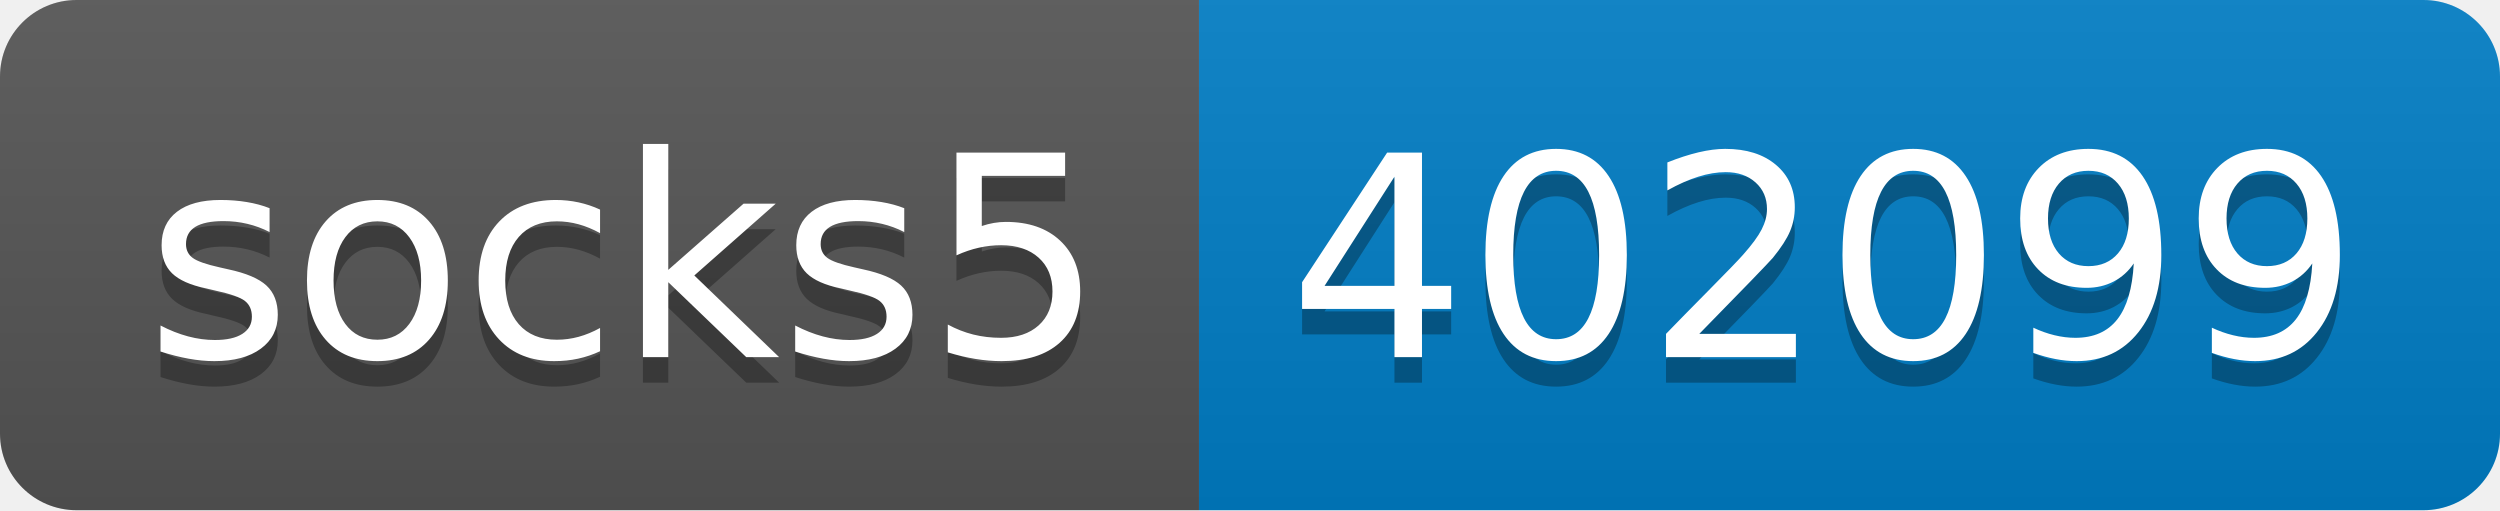
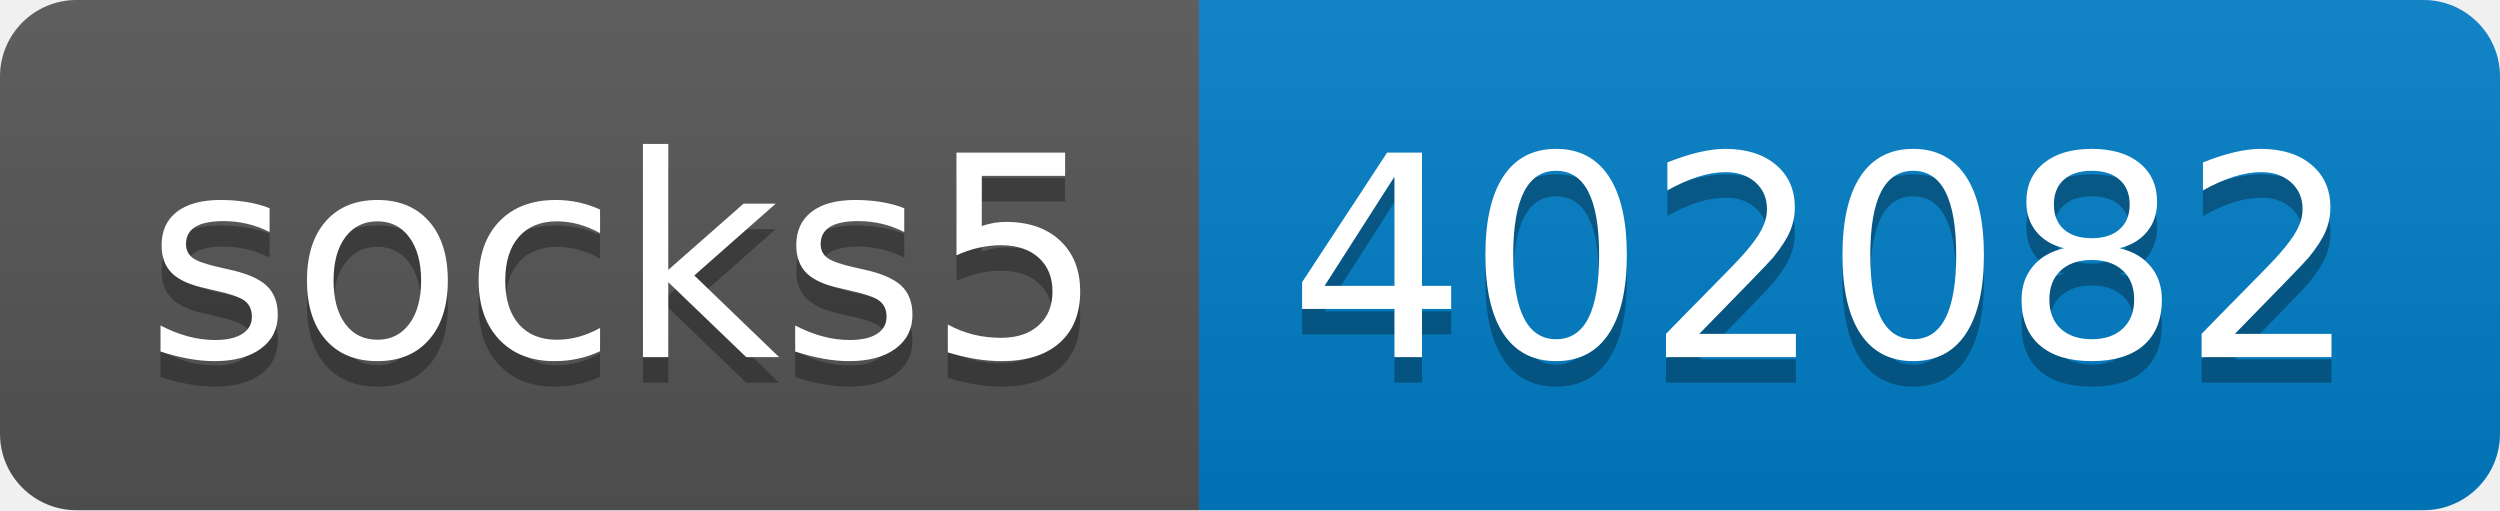
- <svg xmlns="http://www.w3.org/2000/svg" width="98" height="20" role="img" aria-label="socks5: 402099">
+ <svg xmlns="http://www.w3.org/2000/svg" width="98" height="20" role="img" aria-label="socks5: 402082">
  <linearGradient id="s" x2="0" y2="100%">
    <stop offset="0" stop-color="#bbb" stop-opacity=".1" />
    <stop offset="1" stop-opacity=".1" />
  </linearGradient>
  <clipPath id="r">
    <rect width="98" height="20" rx="3" fill="#fff" />
  </clipPath>
  <g clip-path="url(#r)">
    <rect width="47" height="20" fill="#555" />
    <rect x="47" width="51" height="20" fill="#007ec6" />
    <rect width="98" height="20" fill="url(#s)" />
  </g>
  <g fill="#fff" text-anchor="middle" font-family="Verdana,Geneva,DejaVu Sans,sans-serif" text-rendering="geometricPrecision" font-size="110">
    <text aria-hidden="true" x="245" y="150" fill="#010101" fill-opacity=".3" transform="scale(.1)" textLength="370">socks5</text>
    <text x="245" y="140" transform="scale(.1)" fill="#fff" textLength="370">socks5</text>
-     <text aria-hidden="true" x="715" y="150" fill="#010101" fill-opacity=".3" transform="scale(.1)" textLength="410">402099</text>
-     <text x="715" y="140" transform="scale(.1)" fill="#fff" textLength="410">402099</text>
+     <text aria-hidden="true" x="715" y="150" fill="#010101" fill-opacity=".3" transform="scale(.1)" textLength="410">402082</text>
+     <text x="715" y="140" transform="scale(.1)" fill="#fff" textLength="410">402082</text>
  </g>
</svg>
